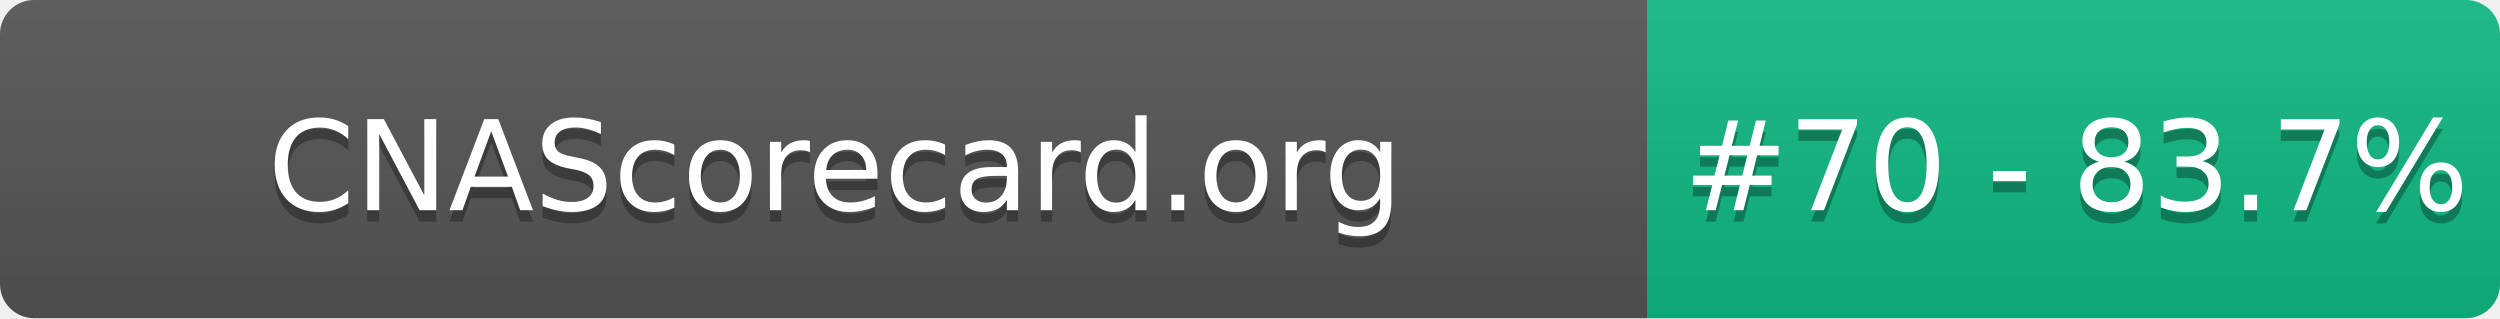
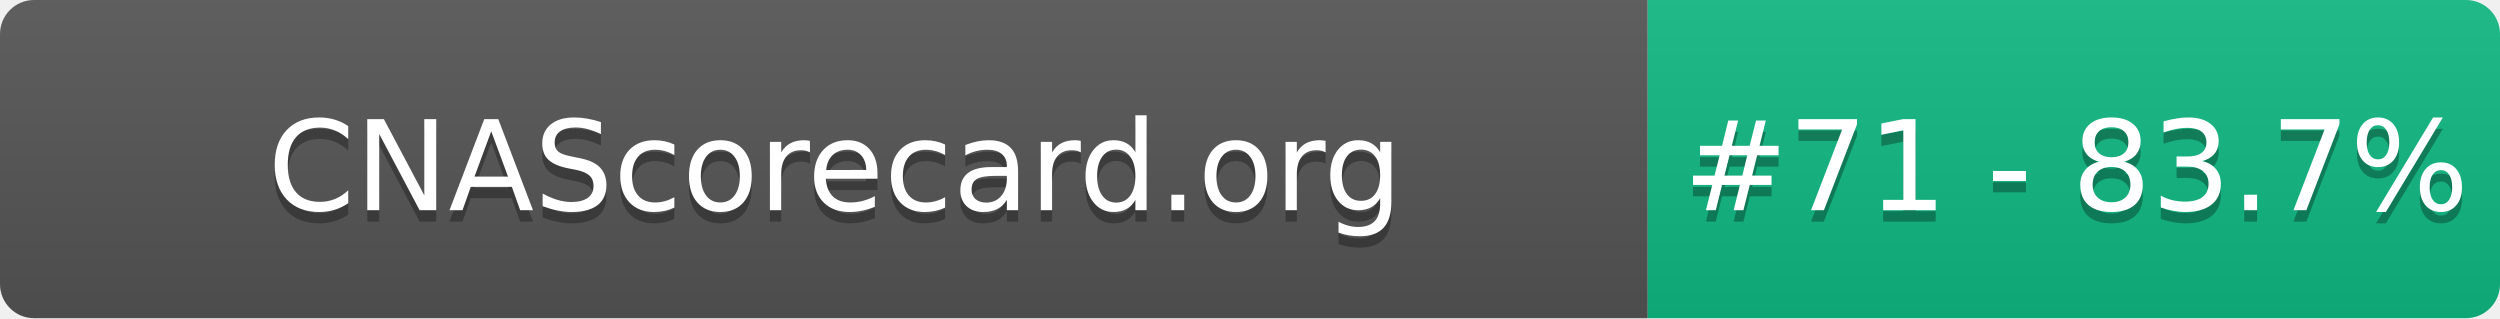
- <svg xmlns="http://www.w3.org/2000/svg" width="220" height="28" role="img" aria-label="CNAScorecard.org: #70 - 83.7%">
+ <svg xmlns="http://www.w3.org/2000/svg" width="220" height="28" role="img" aria-label="CNAScorecard.org: #71 - 83.7%">
  <linearGradient id="s" x2="0" y2="100%">
    <stop offset="0" stop-color="#bbb" stop-opacity=".1" />
    <stop offset="1" stop-opacity=".1" />
  </linearGradient>
  <clipPath id="r">
    <rect width="220" height="28" rx="3" fill="#fff" />
  </clipPath>
  <g clip-path="url(#r)">
    <rect width="145" height="28" fill="#555" />
    <rect x="145" width="75" height="28" fill="#10B981" />
    <rect width="220" height="28" fill="url(#s)" />
  </g>
  <g fill="#fff" text-anchor="middle" font-family="Verdana,Geneva,DejaVu Sans,sans-serif" text-rendering="geometricPrecision" font-size="110">
    <text aria-hidden="true" x="735" y="195" fill="#010101" fill-opacity=".3" transform="scale(.1)" textLength="1350">CNAScorecard.org</text>
    <text x="735" y="185" transform="scale(.1)" fill="#fff" textLength="1350">CNAScorecard.org</text>
-     <text aria-hidden="true" x="1827" y="195" fill="#010101" fill-opacity=".3" transform="scale(.1)" textLength="605">#70 - 83.7%</text>
-     <text x="1827" y="185" transform="scale(.1)" fill="#fff" textLength="605">#70 - 83.7%</text>
+     <text aria-hidden="true" x="1827" y="195" fill="#010101" fill-opacity=".3" transform="scale(.1)" textLength="605">#71 - 83.7%</text>
+     <text x="1827" y="185" transform="scale(.1)" fill="#fff" textLength="605">#71 - 83.7%</text>
  </g>
</svg>
